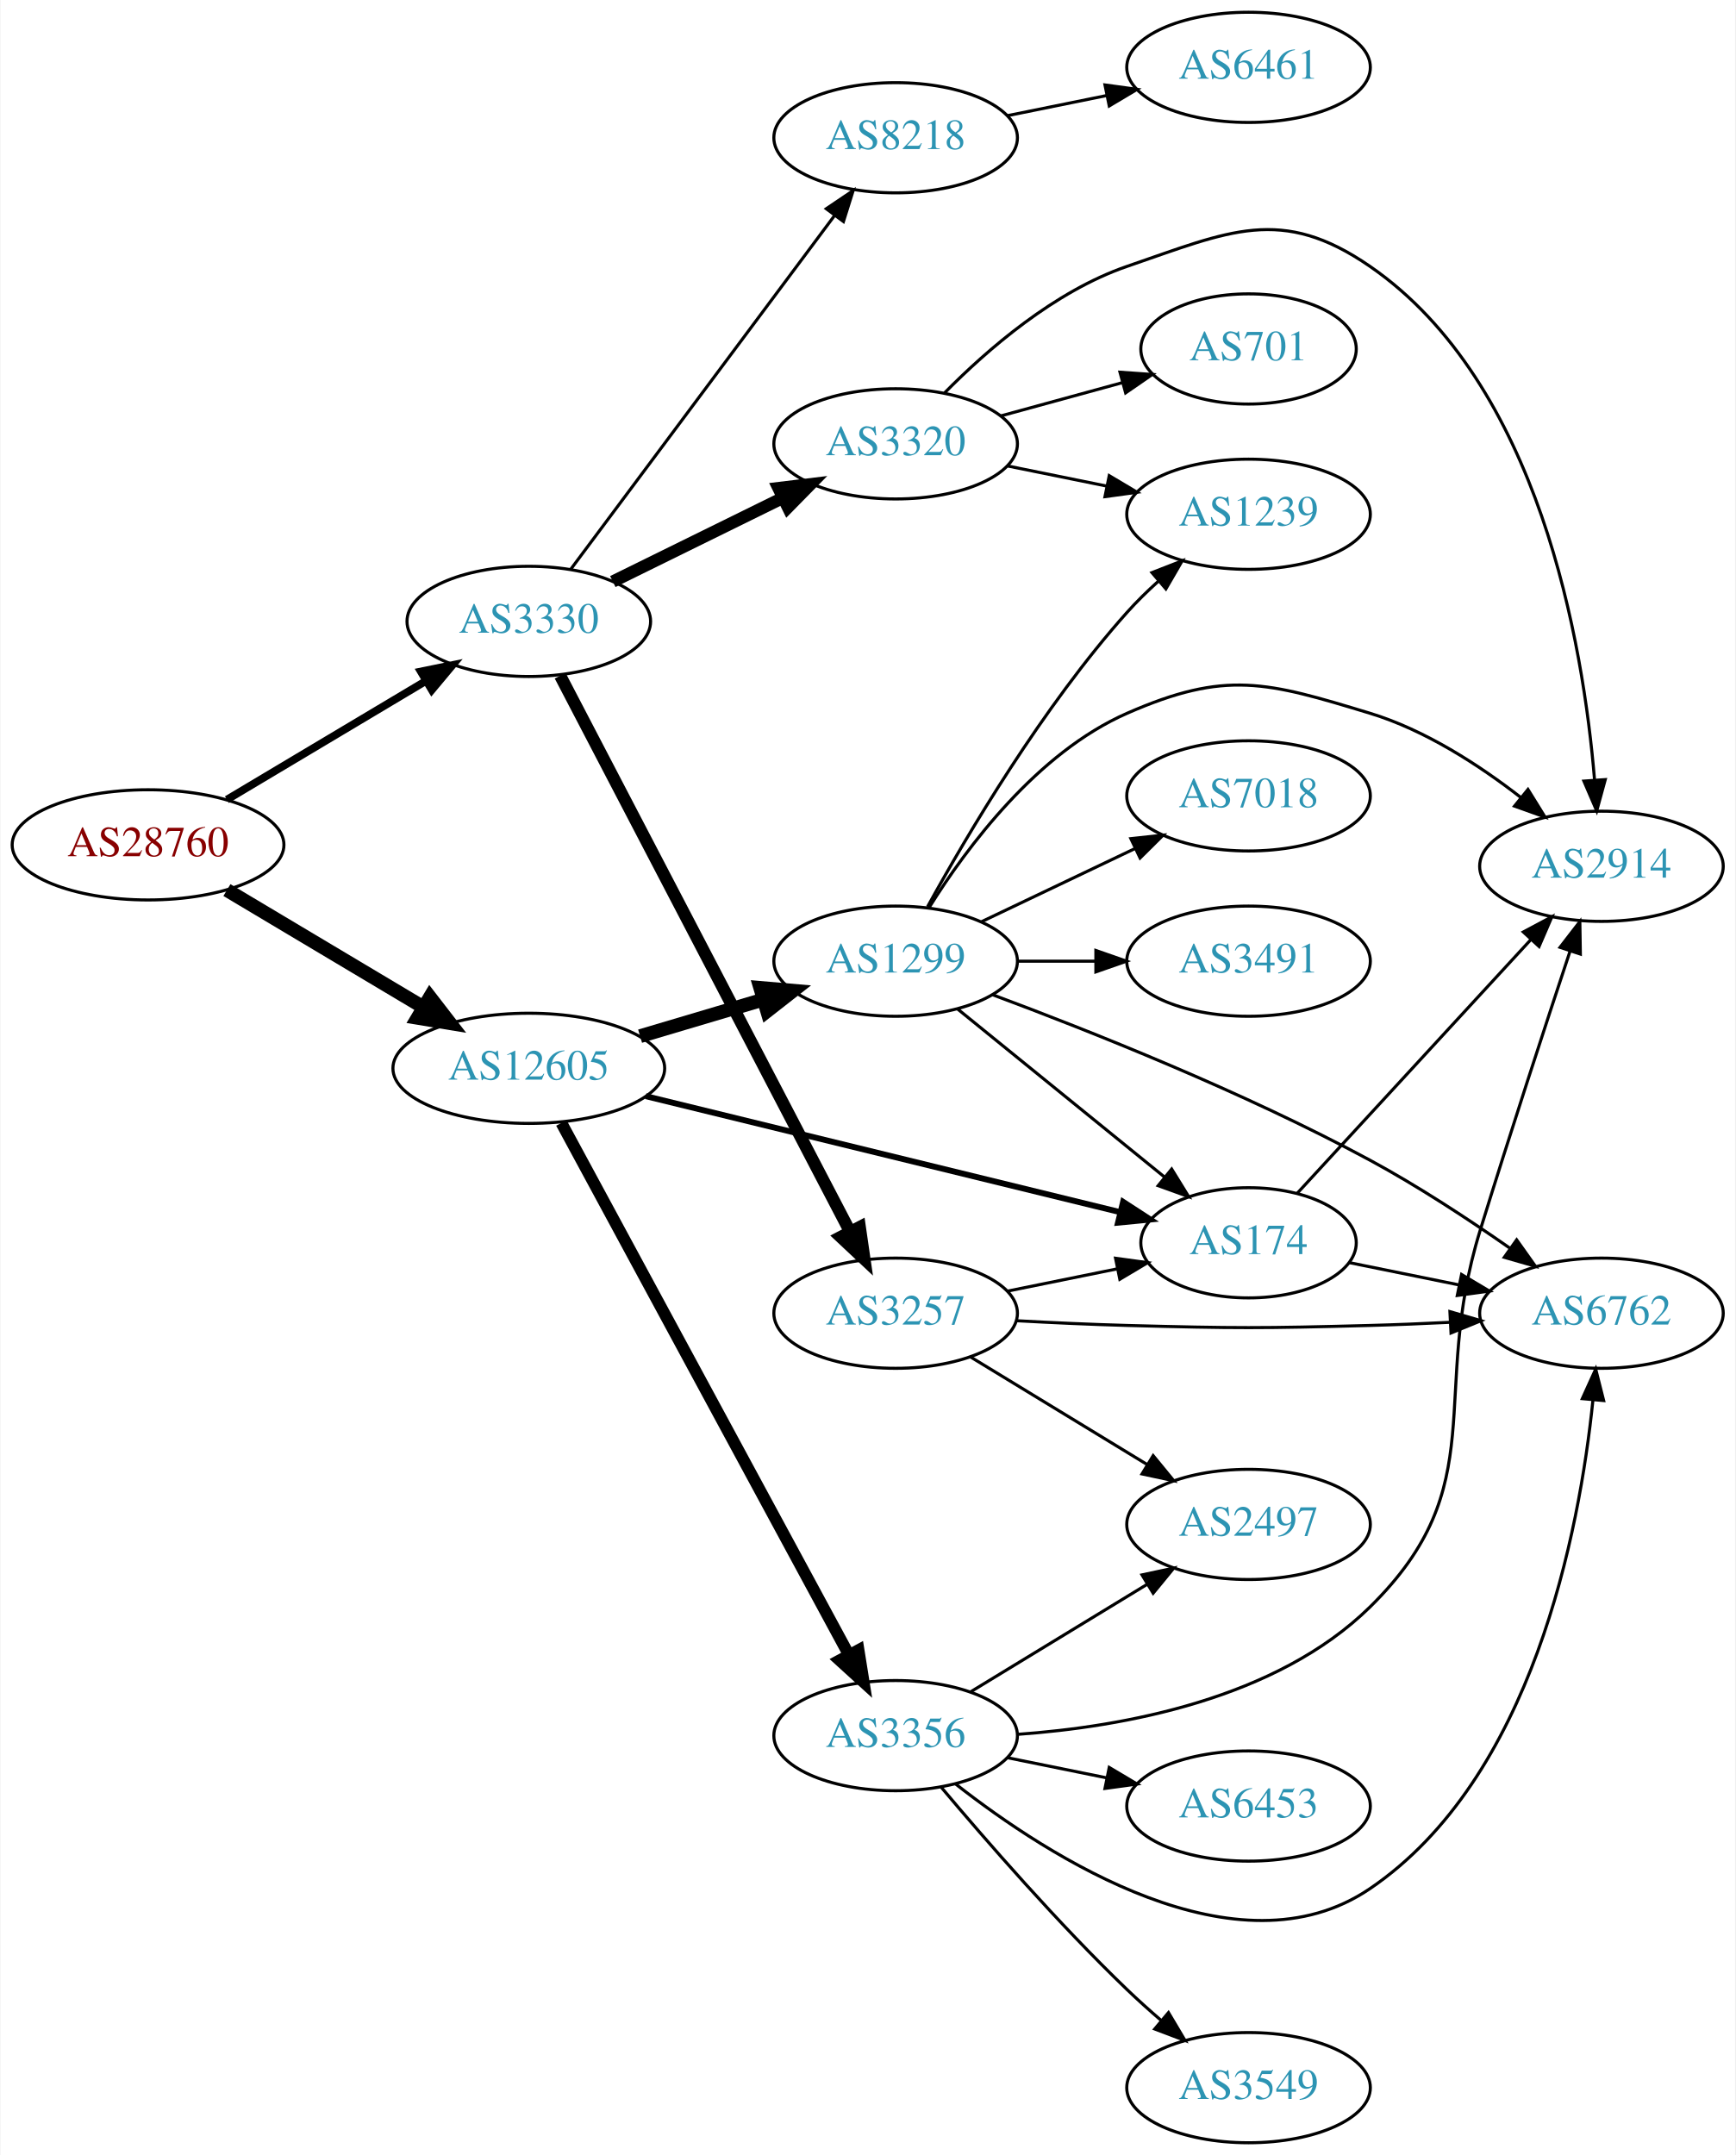
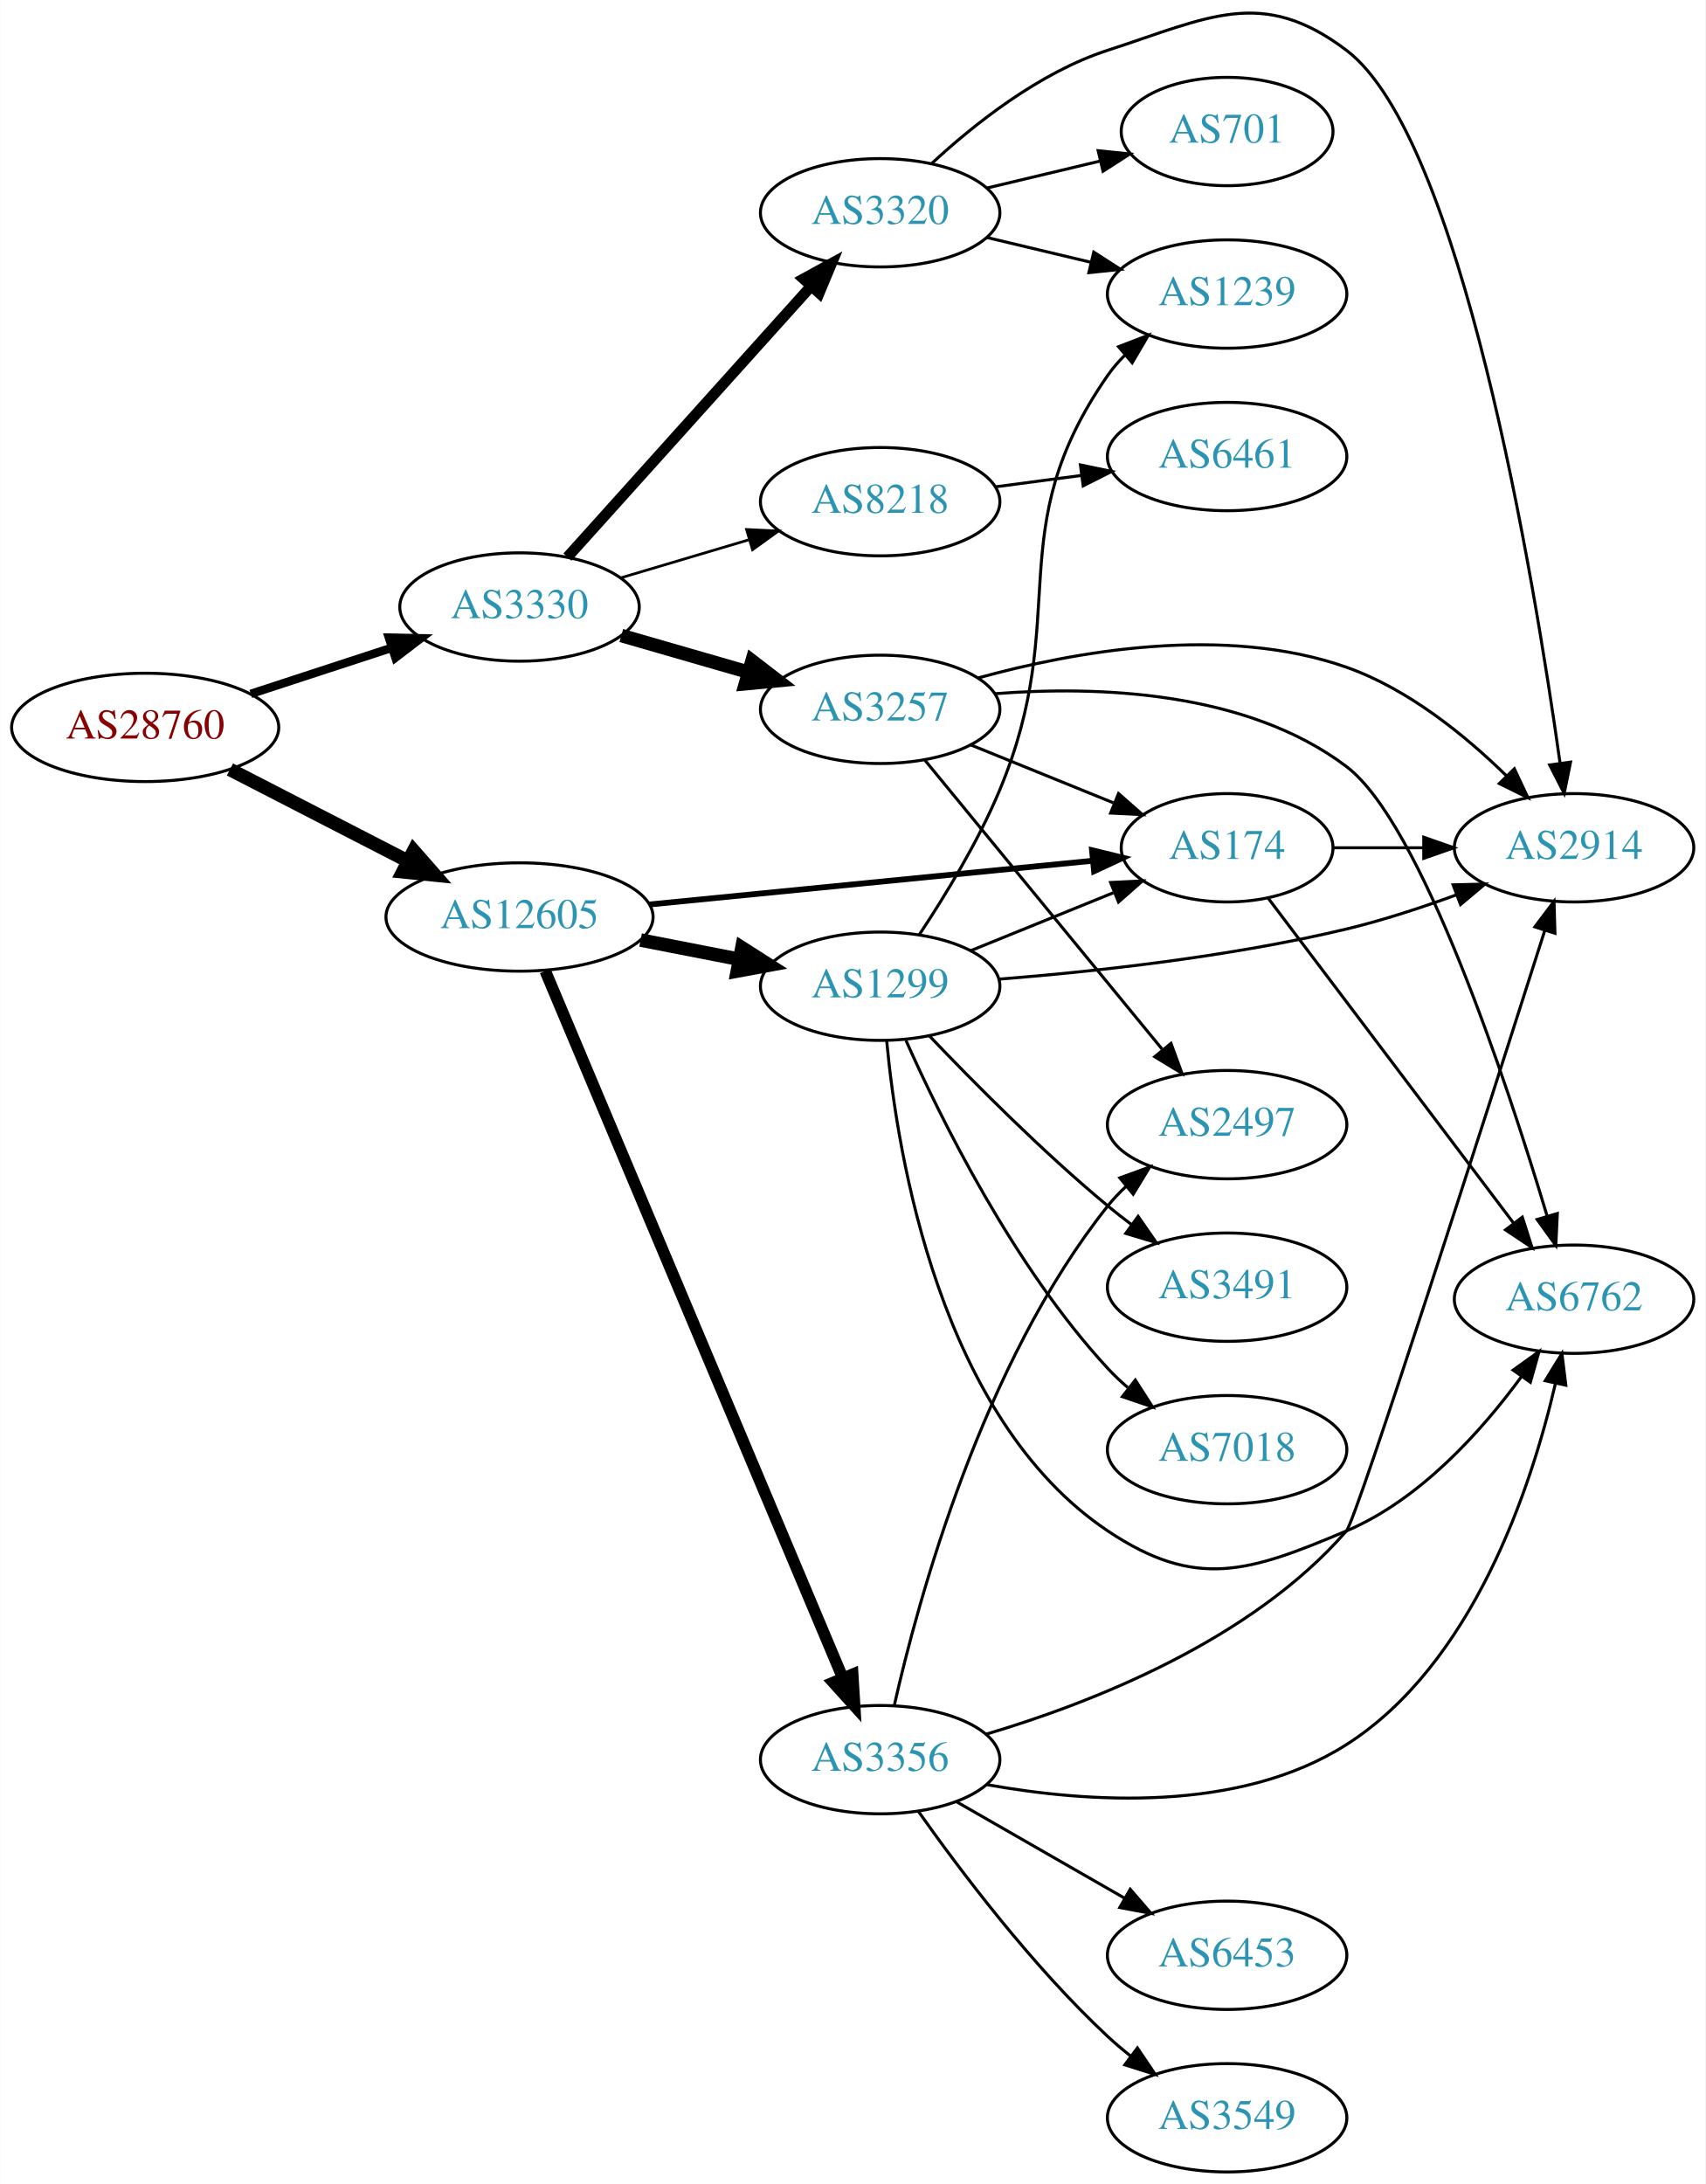
- <svg xmlns="http://www.w3.org/2000/svg" xmlns:xlink="http://www.w3.org/1999/xlink" width="567pt" height="704pt" viewBox="0.00 0.00 566.66 704.00">
-   <g id="graph0" class="graph" transform="scale(1 1) rotate(0) translate(4 700)">
-     <polygon fill="white" stroke="none" points="-4,4 -4,-700 562.663,-700 562.663,4 -4,4" />
+ <svg xmlns="http://www.w3.org/2000/svg" xmlns:xlink="http://www.w3.org/1999/xlink" width="567pt" height="726pt" viewBox="0.00 0.00 566.66 725.70">
+   <g id="graph0" class="graph" transform="scale(1 1) rotate(0) translate(4 721.7)">
+     <polygon fill="white" stroke="none" points="-4,4 -4,-721.7 562.663,-721.7 562.663,4 -4,4" />
    <g id="node1" class="node">
      <g id="a_node1">
        <a xlink:href="/asn/28760" xlink:title="AS28760 ~ Schaerdingerstr. 35 [AT]">
-           <ellipse fill="#ffffff" stroke="black" cx="44.196" cy="-424" rx="44.393" ry="18" />
-           <text text-anchor="middle" x="44.196" y="-420.3" font-family="Times,serif" font-size="14.00" fill="#880000">AS28760</text>
+           <ellipse fill="#ffffff" stroke="black" cx="44.196" cy="-480" rx="44.393" ry="18" />
+           <text text-anchor="middle" x="44.196" y="-476.3" font-family="Times,serif" font-size="14.00" fill="#880000">AS28760</text>
        </a>
      </g>
    </g>
    <g id="node2" class="node">
      <g id="a_node2">
        <a xlink:href="/asn/3330" xlink:title="AS3330 ~ Vienna, Austria [AT]">
-           <ellipse fill="#ffffff" stroke="black" cx="168.588" cy="-497" rx="39.794" ry="18" />
-           <text text-anchor="middle" x="168.588" y="-493.3" font-family="Times,serif" font-size="14.00" fill="#2c94b3">AS3330</text>
+           <ellipse fill="#ffffff" stroke="black" cx="168.588" cy="-520" rx="39.794" ry="18" />
+           <text text-anchor="middle" x="168.588" y="-516.3" font-family="Times,serif" font-size="14.00" fill="#2c94b3">AS3330</text>
        </a>
      </g>
    </g>
    <g id="edge1" class="edge">
-       <path fill="none" stroke="black" stroke-width="2.531" d="M69.964,-438.773C88.705,-449.95 114.611,-465.402 135.028,-477.58" />
-       <polygon fill="black" stroke="black" stroke-width="2.531" points="133.309,-480.63 143.69,-482.746 136.895,-474.618 133.309,-480.63" />
+       <path fill="none" stroke="black" stroke-width="2.812" d="M79.289,-491.142C93.795,-495.883 110.846,-501.456 126.077,-506.433" />
+       <polygon fill="black" stroke="black" stroke-width="2.812" points="125.186,-509.824 135.778,-509.604 127.36,-503.17 125.186,-509.824" />
    </g>
    <g id="node3" class="node">
      <g id="a_node3">
        <a xlink:href="/asn/12605" xlink:title="AS12605 ~ Linz, Austria [AT]">
-           <ellipse fill="#ffffff" stroke="black" cx="168.588" cy="-351" rx="44.393" ry="18" />
-           <text text-anchor="middle" x="168.588" y="-347.3" font-family="Times,serif" font-size="14.00" fill="#2c94b3">AS12605</text>
+           <ellipse fill="#ffffff" stroke="black" cx="168.588" cy="-417" rx="44.393" ry="18" />
+           <text text-anchor="middle" x="168.588" y="-413.3" font-family="Times,serif" font-size="14.00" fill="#2c94b3">AS12605</text>
        </a>
      </g>
    </g>
    <g id="edge2" class="edge">
-       <path fill="none" stroke="black" stroke-width="4.5" d="M69.964,-409.227C88.461,-398.195 113.94,-382.998 134.23,-370.896" />
-       <polygon fill="black" stroke="black" stroke-width="4.5" points="136.286,-374.255 142.857,-365.751 132.252,-367.492 136.286,-374.255" />
+       <path fill="none" stroke="black" stroke-width="4.5" d="M72.359,-466.018C89.789,-457.046 112.62,-445.294 131.558,-435.546" />
+       <polygon fill="black" stroke="black" stroke-width="4.5" points="133.412,-439.02 140.501,-430.943 129.808,-432.018 133.412,-439.02" />
    </g>
    <g id="node4" class="node">
      <g id="a_node4">
-         <a xlink:href="/asn/8218" xlink:title="AS8218 ~ legacy Neotelecoms [FR]">
-           <ellipse fill="#ffffff" stroke="black" cx="288.431" cy="-655" rx="39.794" ry="18" />
-           <text text-anchor="middle" x="288.431" y="-651.3" font-family="Times,serif" font-size="14.00" fill="#2c94b3">AS8218</text>
+         <a xlink:href="/asn/3257" xlink:title="AS3257 ~ GTT [DE]">
+           <ellipse fill="#ffffff" stroke="black" cx="288.431" cy="-486" rx="39.794" ry="18" />
+           <text text-anchor="middle" x="288.431" y="-482.3" font-family="Times,serif" font-size="14.00" fill="#2c94b3">AS3257</text>
        </a>
      </g>
    </g>
    <g id="edge3" class="edge">
-       <path fill="none" stroke="black" d="M182.199,-513.909C202.911,-541.679 244.247,-597.1 268.49,-629.605" />
-       <polygon fill="black" stroke="black" points="265.769,-631.81 274.553,-637.734 271.38,-627.625 265.769,-631.81" />
+       <path fill="none" stroke="black" stroke-width="4.5" d="M202.414,-510.529C215.457,-506.766 230.637,-502.386 244.532,-498.377" />
+       <polygon fill="black" stroke="black" stroke-width="4.5" points="245.856,-502.093 254.372,-495.538 243.673,-494.527 245.856,-502.093" />
    </g>
    <g id="node5" class="node">
      <g id="a_node5">
        <a xlink:href="/asn/3320" xlink:title="AS3320 ~ DTAG [DE]">
-           <ellipse fill="#ffffff" stroke="black" cx="288.431" cy="-555" rx="39.794" ry="18" />
-           <text text-anchor="middle" x="288.431" y="-551.3" font-family="Times,serif" font-size="14.00" fill="#2c94b3">AS3320</text>
+           <ellipse fill="#ffffff" stroke="black" cx="288.431" cy="-651" rx="39.794" ry="18" />
+           <text text-anchor="middle" x="288.431" y="-647.3" font-family="Times,serif" font-size="14.00" fill="#2c94b3">AS3320</text>
        </a>
      </g>
    </g>
    <g id="edge4" class="edge">
-       <path fill="none" stroke="black" stroke-width="4" d="M196.034,-510.016C212.446,-518.094 233.745,-528.577 251.653,-537.391" />
-       <polygon fill="black" stroke="black" stroke-width="4" points="250.147,-540.551 260.665,-541.826 253.239,-534.27 250.147,-540.551" />
+       <path fill="none" stroke="black" stroke-width="3.6" d="M184.513,-536.591C204.943,-559.303 241.769,-600.24 265.383,-626.491" />
+       <polygon fill="black" stroke="black" stroke-width="3.6" points="262.965,-629.036 272.255,-634.13 268.169,-624.354 262.965,-629.036" />
    </g>
    <g id="node6" class="node">
      <g id="a_node6">
-         <a xlink:href="/asn/3257" xlink:title="AS3257 ~ GTT [DE]">
-           <ellipse fill="#ffffff" stroke="black" cx="288.431" cy="-271" rx="39.794" ry="18" />
-           <text text-anchor="middle" x="288.431" y="-267.3" font-family="Times,serif" font-size="14.00" fill="#2c94b3">AS3257</text>
+         <a xlink:href="/asn/8218" xlink:title="AS8218 ~ legacy Neotelecoms [FR]">
+           <ellipse fill="#ffffff" stroke="black" cx="288.431" cy="-555" rx="39.794" ry="18" />
+           <text text-anchor="middle" x="288.431" y="-551.3" font-family="Times,serif" font-size="14.00" fill="#2c94b3">AS8218</text>
        </a>
      </g>
    </g>
    <g id="edge5" class="edge">
-       <path fill="none" stroke="black" stroke-width="4" d="M178.835,-479.266C199.444,-439.742 249.241,-344.24 273.577,-297.568" />
-       <polygon fill="black" stroke="black" stroke-width="4" points="276.707,-299.137 278.227,-288.651 270.5,-295.9 276.707,-299.137" />
+       <path fill="none" stroke="black" stroke-width="0.9" d="M202.101,-529.657C215.258,-533.564 230.63,-538.13 244.674,-542.301" />
+       <polygon fill="black" stroke="black" stroke-width="0.9" points="244.032,-545.761 254.615,-545.253 246.025,-539.051 244.032,-545.761" />
+     </g>
+     <g id="node7" class="node">
+       <g id="a_node7">
+         <a xlink:href="/asn/174" xlink:title="AS174 ~ Cogent Communications [US]">
+           <ellipse fill="#ffffff" stroke="black" cx="403.724" cy="-440" rx="35.194" ry="18" />
+           <text text-anchor="middle" x="403.724" y="-436.3" font-family="Times,serif" font-size="14.00" fill="#2c94b3">AS174</text>
+         </a>
+       </g>
+     </g>
+     <g id="edge16" class="edge">
+       <path fill="none" stroke="black" stroke-width="1.929" d="M211.807,-421.165C253.508,-425.279 316.995,-431.542 359.157,-435.702" />
+       <polygon fill="black" stroke="black" stroke-width="1.929" points="358.832,-439.187 369.127,-436.686 359.519,-432.221 358.832,-439.187" />
+     </g>
+     <g id="node14" class="node">
+       <g id="a_node14">
+         <a xlink:href="/asn/3356" xlink:title="AS3356 ~ Level 3 Parent, LLC [US]">
+           <ellipse fill="#ffffff" stroke="black" cx="288.431" cy="-137" rx="39.794" ry="18" />
+           <text text-anchor="middle" x="288.431" y="-133.3" font-family="Times,serif" font-size="14.00" fill="#2c94b3">AS3356</text>
+         </a>
+       </g>
+     </g>
+     <g id="edge14" class="edge">
+       <path fill="none" stroke="black" stroke-width="3.857" d="M177.139,-399.059C197.218,-351.35 252.028,-221.118 275.977,-164.215" />
+       <polygon fill="black" stroke="black" stroke-width="3.857" points="279.29,-165.366 279.943,-154.792 272.838,-162.651 279.29,-165.366" />
+     </g>
+     <g id="node15" class="node">
+       <g id="a_node15">
+         <a xlink:href="/asn/1299" xlink:title="AS1299 ~ Telia Carrier [EU]">
+           <ellipse fill="#ffffff" stroke="black" cx="288.431" cy="-394" rx="39.794" ry="18" />
+           <text text-anchor="middle" x="288.431" y="-390.3" font-family="Times,serif" font-size="14.00" fill="#2c94b3">AS1299</text>
+         </a>
+       </g>
+     </g>
+     <g id="edge15" class="edge">
+       <path fill="none" stroke="black" stroke-width="4.5" d="M208.828,-409.341C219.28,-407.301 230.666,-405.079 241.444,-402.975" />
+       <polygon fill="black" stroke="black" stroke-width="4.5" points="242.481,-406.785 251.542,-401.005 240.972,-399.056 242.481,-406.785" />
+     </g>
+     <g id="edge6" class="edge">
+       <path fill="none" stroke="black" d="M318.607,-474.154C333.02,-468.302 350.564,-461.178 365.893,-454.954" />
+       <polygon fill="black" stroke="black" points="367.643,-458.021 375.592,-451.016 365.01,-451.535 367.643,-458.021" />
+     </g>
+     <g id="node8" class="node">
+       <g id="a_node8">
+         <a xlink:href="/asn/2497" xlink:title="AS2497 ~ Internet Initiative Japan Inc. [JP]">
+           <ellipse fill="#ffffff" stroke="black" cx="403.724" cy="-348" rx="39.794" ry="18" />
+           <text text-anchor="middle" x="403.724" y="-344.3" font-family="Times,serif" font-size="14.00" fill="#2c94b3">AS2497</text>
+         </a>
+       </g>
+     </g>
+     <g id="edge7" class="edge">
+       <path fill="none" stroke="black" d="M303.323,-469.078C323.028,-445.076 359.236,-400.971 382.088,-373.136" />
+       <polygon fill="black" stroke="black" points="385.078,-375.01 388.718,-365.06 379.668,-370.568 385.078,-375.01" />
+     </g>
+     <g id="node9" class="node">
+       <g id="a_node9">
+         <a xlink:href="/asn/2914" xlink:title="AS2914 ~ NTT America, Inc. [US]">
+           <ellipse fill="#ffffff" stroke="black" cx="519.017" cy="-440" rx="39.794" ry="18" />
+           <text text-anchor="middle" x="519.017" y="-436.3" font-family="Times,serif" font-size="14.00" fill="#2c94b3">AS2914</text>
+         </a>
+       </g>
+     </g>
+     <g id="edge8" class="edge">
+       <path fill="none" stroke="black" d="M321.052,-496.445C352.862,-505.226 402.87,-514.259 443.37,-500 463.881,-492.779 482.917,-477.277 496.632,-463.839" />
+       <polygon fill="black" stroke="black" points="499.177,-466.243 503.679,-456.652 494.179,-461.342 499.177,-466.243" />
+     </g>
+     <g id="node10" class="node">
+       <g id="a_node10">
+         <a xlink:href="/asn/6762" xlink:title="AS6762 ~ TELECOM ITALIA SPARKLE S.p.A. [IT]">
+           <ellipse fill="#ffffff" stroke="black" cx="519.017" cy="-290" rx="39.794" ry="18" />
+           <text text-anchor="middle" x="519.017" y="-286.3" font-family="Times,serif" font-size="14.00" fill="#2c94b3">AS6762</text>
+         </a>
+       </g>
+     </g>
+     <g id="edge9" class="edge">
+       <path fill="none" stroke="black" d="M326.533,-491.189C360.345,-493.835 409.966,-492.25 443.37,-467 468.238,-448.203 496.591,-362.476 510.08,-317.59" />
+       <polygon fill="black" stroke="black" points="513.467,-318.478 512.952,-307.896 506.755,-316.489 513.467,-318.478" />
+     </g>
+     <g id="edge10" class="edge">
+       <path fill="none" stroke="black" d="M305.486,-667.306C319.547,-680.34 341.252,-697.609 364.077,-705 397.605,-715.856 415.275,-726.275 443.37,-705 481.474,-676.147 505.6,-530.644 514.333,-468.359" />
+       <polygon fill="black" stroke="black" points="517.851,-468.466 515.739,-458.084 510.915,-467.517 517.851,-468.466" />
+     </g>
+     <g id="node11" class="node">
+       <g id="a_node11">
+         <a xlink:href="/asn/1239" xlink:title="AS1239 ~ Sprint [US]">
+           <ellipse fill="#ffffff" stroke="black" cx="403.724" cy="-624" rx="39.794" ry="18" />
+           <text text-anchor="middle" x="403.724" y="-620.3" font-family="Times,serif" font-size="14.00" fill="#2c94b3">AS1239</text>
+         </a>
+       </g>
+     </g>
+     <g id="edge11" class="edge">
+       <path fill="none" stroke="black" d="M324.038,-642.752C334.909,-640.162 347.064,-637.265 358.506,-634.538" />
+       <polygon fill="black" stroke="black" points="359.412,-637.92 368.328,-632.197 357.789,-631.111 359.412,-637.92" />
+     </g>
+     <g id="node12" class="node">
+       <g id="a_node12">
+         <a xlink:href="/asn/701" xlink:title="AS701 ~ UUNET [US]">
+           <ellipse fill="#ffffff" stroke="black" cx="403.724" cy="-678" rx="35.194" ry="18" />
+           <text text-anchor="middle" x="403.724" y="-674.3" font-family="Times,serif" font-size="14.00" fill="#2c94b3">AS701</text>
+         </a>
+       </g>
+     </g>
+     <g id="edge12" class="edge">
+       <path fill="none" stroke="black" d="M324.038,-659.248C335.833,-662.058 349.137,-665.229 361.405,-668.153" />
+       <polygon fill="black" stroke="black" points="360.871,-671.624 371.41,-670.537 362.494,-664.814 360.871,-671.624" />
    </g>
    <g id="node13" class="node">
      <g id="a_node13">
-         <a xlink:href="/asn/174" xlink:title="AS174 ~ Cogent Communications [US]">
-           <ellipse fill="#ffffff" stroke="black" cx="403.724" cy="-294" rx="35.194" ry="18" />
-           <text text-anchor="middle" x="403.724" y="-290.3" font-family="Times,serif" font-size="14.00" fill="#2c94b3">AS174</text>
+         <a xlink:href="/asn/6461" xlink:title="AS6461 ~ Zayo Bandwidth [US]">
+           <ellipse fill="#ffffff" stroke="black" cx="403.724" cy="-570" rx="39.794" ry="18" />
+           <text text-anchor="middle" x="403.724" y="-566.3" font-family="Times,serif" font-size="14.00" fill="#2c94b3">AS6461</text>
        </a>
      </g>
    </g>
    <g id="edge13" class="edge">
-       <path fill="none" stroke="black" stroke-width="1.929" d="M206.787,-341.905C249.126,-331.554 318.07,-314.697 361.872,-303.988" />
-       <polygon fill="black" stroke="black" stroke-width="1.929" points="362.743,-307.378 371.625,-301.603 361.08,-300.579 362.743,-307.378" />
-     </g>
-     <g id="node14" class="node">
-       <g id="a_node14">
-         <a xlink:href="/asn/1299" xlink:title="AS1299 ~ Telia Carrier [EU]">
-           <ellipse fill="#ffffff" stroke="black" cx="288.431" cy="-386" rx="39.794" ry="18" />
-           <text text-anchor="middle" x="288.431" y="-382.3" font-family="Times,serif" font-size="14.00" fill="#2c94b3">AS1299</text>
-         </a>
-       </g>
-     </g>
-     <g id="edge14" class="edge">
-       <path fill="none" stroke="black" stroke-width="4.5" d="M204.945,-361.501C217.587,-365.256 231.961,-369.525 245.129,-373.436" />
-       <polygon fill="black" stroke="black" stroke-width="4.5" points="244.208,-377.27 254.915,-376.343 246.45,-369.721 244.208,-377.27" />
-     </g>
-     <g id="node15" class="node">
-       <g id="a_node15">
-         <a xlink:href="/asn/3356" xlink:title="AS3356 ~ Level 3 Parent, LLC [US]">
-           <ellipse fill="#ffffff" stroke="black" cx="288.431" cy="-133" rx="39.794" ry="18" />
-           <text text-anchor="middle" x="288.431" y="-129.3" font-family="Times,serif" font-size="14.00" fill="#2c94b3">AS3356</text>
-         </a>
-       </g>
-     </g>
-     <g id="edge15" class="edge">
-       <path fill="none" stroke="black" stroke-width="3.857" d="M179.232,-333.16C199.965,-294.806 248.868,-204.338 273.186,-159.351" />
-       <polygon fill="black" stroke="black" stroke-width="3.857" points="276.307,-160.938 277.983,-150.477 270.149,-157.61 276.307,-160.938" />
-     </g>
-     <g id="node7" class="node">
-       <g id="a_node7">
-         <a xlink:href="/asn/6461" xlink:title="AS6461 ~ Zayo Bandwidth [US]">
-           <ellipse fill="#ffffff" stroke="black" cx="403.724" cy="-678" rx="39.794" ry="18" />
-           <text text-anchor="middle" x="403.724" y="-674.3" font-family="Times,serif" font-size="14.00" fill="#2c94b3">AS6461</text>
-         </a>
-       </g>
-     </g>
-     <g id="edge6" class="edge">
-       <path fill="none" stroke="black" d="M324.967,-662.214C335.195,-664.291 346.496,-666.585 357.238,-668.766" />
-       <polygon fill="black" stroke="black" points="356.818,-672.252 367.314,-670.811 358.21,-665.392 356.818,-672.252" />
-     </g>
-     <g id="node8" class="node">
-       <g id="a_node8">
-         <a xlink:href="/asn/701" xlink:title="AS701 ~ UUNET [US]">
-           <ellipse fill="#ffffff" stroke="black" cx="403.724" cy="-586" rx="35.194" ry="18" />
-           <text text-anchor="middle" x="403.724" y="-582.3" font-family="Times,serif" font-size="14.00" fill="#2c94b3">AS701</text>
-         </a>
-       </g>
-     </g>
-     <g id="edge7" class="edge">
-       <path fill="none" stroke="black" d="M322.81,-564.133C335.293,-567.549 349.6,-571.464 362.628,-575.029" />
-       <polygon fill="black" stroke="black" points="361.72,-578.409 372.289,-577.672 363.567,-571.657 361.72,-578.409" />
-     </g>
-     <g id="node9" class="node">
-       <g id="a_node9">
-         <a xlink:href="/asn/1239" xlink:title="AS1239 ~ Sprint [US]">
-           <ellipse fill="#ffffff" stroke="black" cx="403.724" cy="-532" rx="39.794" ry="18" />
-           <text text-anchor="middle" x="403.724" y="-528.3" font-family="Times,serif" font-size="14.00" fill="#2c94b3">AS1239</text>
-         </a>
-       </g>
-     </g>
-     <g id="edge8" class="edge">
-       <path fill="none" stroke="black" d="M324.967,-547.786C335.195,-545.709 346.496,-543.415 357.238,-541.234" />
-       <polygon fill="black" stroke="black" points="358.21,-544.608 367.314,-539.189 356.818,-537.748 358.21,-544.608" />
-     </g>
-     <g id="node10" class="node">
-       <g id="a_node10">
-         <a xlink:href="/asn/2914" xlink:title="AS2914 ~ NTT America, Inc. [US]">
-           <ellipse fill="#ffffff" stroke="black" cx="519.017" cy="-417" rx="39.794" ry="18" />
-           <text text-anchor="middle" x="519.017" y="-413.3" font-family="Times,serif" font-size="14.00" fill="#2c94b3">AS2914</text>
-         </a>
-       </g>
-     </g>
-     <g id="edge9" class="edge">
-       <path fill="none" stroke="black" d="M304.423,-571.657C318.301,-585.73 340.325,-604.857 364.077,-613 397.414,-624.429 414.353,-632.999 443.37,-613 498.765,-574.821 513.082,-489.654 516.761,-445.214" />
-       <polygon fill="black" stroke="black" points="520.262,-445.321 517.471,-435.101 513.279,-444.831 520.262,-445.321" />
-     </g>
-     <g id="node11" class="node">
-       <g id="a_node11">
-         <a xlink:href="/asn/6762" xlink:title="AS6762 ~ TELECOM ITALIA SPARKLE S.p.A. [IT]">
-           <ellipse fill="#ffffff" stroke="black" cx="519.017" cy="-271" rx="39.794" ry="18" />
-           <text text-anchor="middle" x="519.017" y="-267.3" font-family="Times,serif" font-size="14.00" fill="#2c94b3">AS6762</text>
-         </a>
-       </g>
-     </g>
-     <g id="edge10" class="edge">
-       <path fill="none" stroke="black" d="M327.773,-268.551C339.427,-267.913 352.271,-267.316 364.077,-267 399.306,-266.057 408.142,-266.057 443.37,-267 451.856,-267.227 460.878,-267.599 469.609,-268.028" />
-       <polygon fill="black" stroke="black" points="469.506,-271.527 479.674,-268.551 469.869,-264.536 469.506,-271.527" />
-     </g>
-     <g id="node12" class="node">
-       <g id="a_node12">
-         <a xlink:href="/asn/2497" xlink:title="AS2497 ~ Internet Initiative Japan Inc. [JP]">
-           <ellipse fill="#ffffff" stroke="black" cx="403.724" cy="-202" rx="39.794" ry="18" />
-           <text text-anchor="middle" x="403.724" y="-198.3" font-family="Times,serif" font-size="14.00" fill="#2c94b3">AS2497</text>
-         </a>
-       </g>
-     </g>
-     <g id="edge11" class="edge">
-       <path fill="none" stroke="black" d="M312.905,-256.703C329.615,-246.526 352.27,-232.728 370.647,-221.536" />
-       <polygon fill="black" stroke="black" points="372.559,-224.469 379.279,-216.279 368.918,-218.491 372.559,-224.469" />
-     </g>
-     <g id="edge12" class="edge">
-       <path fill="none" stroke="black" d="M324.967,-278.214C336.31,-280.517 348.971,-283.087 360.727,-285.474" />
-       <polygon fill="black" stroke="black" points="360.274,-288.953 370.771,-287.513 361.667,-282.093 360.274,-288.953" />
+       <path fill="none" stroke="black" d="M326.841,-559.953C335.929,-561.156 345.766,-562.459 355.251,-563.715" />
+       <polygon fill="black" stroke="black" points="354.98,-567.209 365.353,-565.052 355.899,-560.27 354.98,-567.209" />
    </g>
    <g id="edge28" class="edge">
-       <path fill="none" stroke="black" d="M419.535,-310.08C439.019,-331.233 473.422,-368.584 495.97,-393.064" />
-       <polygon fill="black" stroke="black" points="493.491,-395.539 502.84,-400.523 498.64,-390.797 493.491,-395.539" />
-     </g>
-     <g id="edge27" class="edge">
-       <path fill="none" stroke="black" d="M436.584,-287.532C447.73,-285.269 460.472,-282.682 472.514,-280.238" />
-       <polygon fill="black" stroke="black" points="473.311,-283.647 482.414,-278.228 471.918,-276.787 473.311,-283.647" />
-     </g>
-     <g id="edge21" class="edge">
-       <path fill="none" stroke="black" d="M298.834,-403.747C311.734,-427.196 336.485,-469.135 364.077,-500 367.165,-503.454 370.638,-506.854 374.203,-510.074" />
-       <polygon fill="black" stroke="black" points="372.167,-512.938 382.04,-516.784 376.72,-507.621 372.167,-512.938" />
-     </g>
-     <g id="edge23" class="edge">
-       <path fill="none" stroke="black" d="M299.397,-403.562C311.7,-423.249 334.653,-454.103 364.077,-467 396.354,-481.148 409.652,-477.249 443.37,-467 461.414,-461.515 479.065,-450.058 492.668,-439.494" />
-       <polygon fill="black" stroke="black" points="495.009,-442.103 500.583,-433.093 490.607,-436.66 495.009,-442.103" />
-     </g>
-     <g id="edge26" class="edge">
-       <path fill="none" stroke="black" d="M320.019,-375.063C351.665,-363.296 402.139,-343.25 443.37,-321 459.022,-312.554 475.54,-301.712 489.047,-292.285" />
-       <polygon fill="black" stroke="black" points="491.312,-294.969 497.449,-286.333 487.266,-289.257 491.312,-294.969" />
-     </g>
-     <g id="edge25" class="edge">
-       <path fill="none" stroke="black" d="M308.649,-370.393C327.264,-355.277 355.639,-332.235 376.359,-315.41" />
-       <polygon fill="black" stroke="black" points="378.608,-318.092 384.164,-309.071 374.195,-312.658 378.608,-318.092" />
-     </g>
-     <g id="node18" class="node">
-       <g id="a_node18">
-         <a xlink:href="/asn/3491" xlink:title="AS3491 ~ PCCW Global, Inc. [US]">
-           <ellipse fill="#ffffff" stroke="black" cx="403.724" cy="-386" rx="39.794" ry="18" />
-           <text text-anchor="middle" x="403.724" y="-382.3" font-family="Times,serif" font-size="14.00" fill="#2c94b3">AS3491</text>
-         </a>
-       </g>
-     </g>
-     <g id="edge22" class="edge">
-       <path fill="none" stroke="black" d="M328.103,-386C336.306,-386 345.07,-386 353.602,-386" />
-       <polygon fill="black" stroke="black" points="353.841,-389.5 363.841,-386 353.841,-382.5 353.841,-389.5" />
-     </g>
-     <g id="node19" class="node">
-       <g id="a_node19">
-         <a xlink:href="/asn/7018" xlink:title="AS7018 ~ AT&amp;T Services, Inc. [US]">
-           <ellipse fill="#ffffff" stroke="black" cx="403.724" cy="-440" rx="39.794" ry="18" />
-           <text text-anchor="middle" x="403.724" y="-436.3" font-family="Times,serif" font-size="14.00" fill="#2c94b3">AS7018</text>
-         </a>
-       </g>
-     </g>
-     <g id="edge24" class="edge">
-       <path fill="none" stroke="black" d="M316.567,-398.934C331.561,-406.081 350.382,-415.052 366.605,-422.785" />
-       <polygon fill="black" stroke="black" points="365.276,-426.028 375.809,-427.171 368.288,-419.709 365.276,-426.028" />
+       <path fill="none" stroke="black" d="M439.023,-440C448.4,-440 458.75,-440 468.785,-440" />
+       <polygon fill="black" stroke="black" points="469.074,-443.5 479.074,-440 469.074,-436.5 469.074,-443.5" />
+     </g>
+     <g id="edge29" class="edge">
+       <path fill="none" stroke="black" d="M417.281,-423.374C437.081,-397.158 475.69,-346.04 498.935,-315.265" />
+       <polygon fill="black" stroke="black" points="501.821,-317.25 505.055,-307.161 496.235,-313.031 501.821,-317.25" />
    </g>
    <g id="edge19" class="edge">
-       <path fill="none" stroke="black" d="M328.1,-133.407C362.76,-135.867 412.73,-144.918 443.37,-175 484.015,-214.905 462.572,-243.573 479.37,-298 489.068,-329.419 500.809,-365.289 508.787,-389.361" />
-       <polygon fill="black" stroke="black" points="505.484,-390.521 511.959,-398.908 512.127,-388.314 505.484,-390.521" />
+       <path fill="none" stroke="black" d="M293.108,-154.949C301.012,-190.006 322.38,-268.713 364.077,-321 365.895,-323.28 367.956,-325.448 370.156,-327.491" />
+       <polygon fill="black" stroke="black" points="368.072,-330.309 378.025,-333.939 372.508,-324.894 368.072,-330.309" />
+     </g>
+     <g id="edge17" class="edge">
+       <path fill="none" stroke="black" d="M323.651,-145.468C358.479,-155.79 411.716,-176.539 443.37,-213 446.762,-216.906 490.209,-352.61 509.215,-412.298" />
+       <polygon fill="black" stroke="black" points="505.993,-413.715 512.36,-422.183 512.663,-411.592 505.993,-413.715" />
    </g>
    <g id="edge20" class="edge">
-       <path fill="none" stroke="black" d="M307.966,-117.244C338.458,-93.34 400.128,-53.643 443.37,-83 496.538,-119.095 511.837,-199.648 516.239,-242.657" />
-       <polygon fill="black" stroke="black" points="512.763,-243.084 517.14,-252.733 519.735,-242.461 512.763,-243.084" />
-     </g>
-     <g id="edge17" class="edge">
-       <path fill="none" stroke="black" d="M312.905,-147.297C329.615,-157.474 352.27,-171.272 370.647,-182.464" />
-       <polygon fill="black" stroke="black" points="368.918,-185.509 379.279,-187.721 372.559,-179.531 368.918,-185.509" />
+       <path fill="none" stroke="black" d="M323.864,-128.701C357.147,-122.715 407.644,-119.198 443.37,-142 485.359,-168.799 504.693,-227.02 512.812,-261.919" />
+       <polygon fill="black" stroke="black" points="509.445,-262.909 514.984,-271.941 516.287,-261.426 509.445,-262.909" />
    </g>
    <g id="node16" class="node">
      <g id="a_node16">
        <a xlink:href="/asn/3549" xlink:title="AS3549 ~ Level 3 Parent, LLC [US]">
          <ellipse fill="#ffffff" stroke="black" cx="403.724" cy="-18" rx="39.794" ry="18" />
          <text text-anchor="middle" x="403.724" y="-14.3" font-family="Times,serif" font-size="14.00" fill="#2c94b3">AS3549</text>
        </a>
      </g>
    </g>
-     <g id="edge16" class="edge">
-       <path fill="none" stroke="black" d="M303.341,-116.12C317.847,-98.865 341.568,-71.608 364.077,-50 367.585,-46.633 371.4,-43.213 375.221,-39.924" />
-       <polygon fill="black" stroke="black" points="377.569,-42.522 382.979,-33.413 373.069,-37.161 377.569,-42.522" />
+     <g id="edge18" class="edge">
+       <path fill="none" stroke="black" d="M301.107,-119.858C314.828,-100.422 338.932,-68.401 364.077,-45 366.474,-42.77 369.065,-40.577 371.732,-38.465" />
+       <polygon fill="black" stroke="black" points="373.919,-41.2 379.837,-32.413 369.73,-35.591 373.919,-41.2" />
    </g>
    <g id="node17" class="node">
      <g id="a_node17">
        <a xlink:href="/asn/6453" xlink:title="AS6453 ~ TATA COMMUNICATIONS (AMERICA) INC [US]">
-           <ellipse fill="#ffffff" stroke="black" cx="403.724" cy="-110" rx="39.794" ry="18" />
-           <text text-anchor="middle" x="403.724" y="-106.3" font-family="Times,serif" font-size="14.00" fill="#2c94b3">AS6453</text>
-         </a>
-       </g>
-     </g>
-     <g id="edge18" class="edge">
-       <path fill="none" stroke="black" d="M324.967,-125.786C335.195,-123.709 346.496,-121.415 357.238,-119.234" />
-       <polygon fill="black" stroke="black" points="358.21,-122.608 367.314,-117.189 356.818,-115.748 358.21,-122.608" />
+           <ellipse fill="#ffffff" stroke="black" cx="403.724" cy="-72" rx="39.794" ry="18" />
+           <text text-anchor="middle" x="403.724" y="-68.3" font-family="Times,serif" font-size="14.00" fill="#2c94b3">AS6453</text>
+         </a>
+       </g>
+     </g>
+     <g id="edge21" class="edge">
+       <path fill="none" stroke="black" d="M313.735,-123.056C330.013,-113.717 351.649,-101.303 369.511,-91.055" />
+       <polygon fill="black" stroke="black" points="371.528,-93.933 378.46,-85.921 368.044,-87.862 371.528,-93.933" />
+     </g>
+     <g id="edge24" class="edge">
+       <path fill="none" stroke="black" d="M318.607,-405.846C333.02,-411.698 350.564,-418.822 365.893,-425.046" />
+       <polygon fill="black" stroke="black" points="365.01,-428.465 375.592,-428.984 367.643,-421.979 365.01,-428.465" />
+     </g>
+     <g id="edge26" class="edge">
+       <path fill="none" stroke="black" d="M327.813,-396.338C359.216,-398.822 404.611,-403.723 443.37,-413 455.516,-415.907 468.418,-420.14 480.017,-424.395" />
+       <polygon fill="black" stroke="black" points="478.818,-427.683 489.409,-427.946 481.293,-421.136 478.818,-427.683" />
+     </g>
+     <g id="edge23" class="edge">
+       <path fill="none" stroke="black" d="M290.603,-375.814C294.151,-337.794 308.288,-250.34 364.077,-213 393.364,-193.398 410.917,-199.262 443.37,-213 467.829,-223.354 488.209,-246.08 501.46,-264.173" />
+       <polygon fill="black" stroke="black" points="498.77,-266.433 507.379,-272.608 504.5,-262.412 498.77,-266.433" />
+     </g>
+     <g id="edge25" class="edge">
+       <path fill="none" stroke="black" d="M301.5,-411.226C309.941,-423.936 320.94,-441.92 328.077,-459 352.515,-517.486 327.865,-544.976 364.077,-597 365.743,-599.393 367.694,-601.643 369.817,-603.743" />
+       <polygon fill="black" stroke="black" points="367.654,-606.498 377.544,-610.298 372.182,-601.16 367.654,-606.498" />
+     </g>
+     <g id="node18" class="node">
+       <g id="a_node18">
+         <a xlink:href="/asn/3491" xlink:title="AS3491 ~ PCCW Global, Inc. [US]">
+           <ellipse fill="#ffffff" stroke="black" cx="403.724" cy="-294" rx="39.794" ry="18" />
+           <text text-anchor="middle" x="403.724" y="-290.3" font-family="Times,serif" font-size="14.00" fill="#2c94b3">AS3491</text>
+         </a>
+       </g>
+     </g>
+     <g id="edge22" class="edge">
+       <path fill="none" stroke="black" d="M304.736,-377.545C319.349,-362.204 342.305,-339.044 364.077,-321 366.598,-318.911 369.275,-316.816 371.997,-314.767" />
+       <polygon fill="black" stroke="black" points="374.157,-317.523 380.189,-308.813 370.042,-311.861 374.157,-317.523" />
+     </g>
+     <g id="node19" class="node">
+       <g id="a_node19">
+         <a xlink:href="/asn/7018" xlink:title="AS7018 ~ AT&amp;T Services, Inc. [US]">
+           <ellipse fill="#ffffff" stroke="black" cx="403.724" cy="-240" rx="39.794" ry="18" />
+           <text text-anchor="middle" x="403.724" y="-236.3" font-family="Times,serif" font-size="14.00" fill="#2c94b3">AS7018</text>
+         </a>
+       </g>
+     </g>
+     <g id="edge27" class="edge">
+       <path fill="none" stroke="black" d="M296.999,-376.004C308.618,-349.857 332.827,-300.803 364.077,-267 366.109,-264.803 368.348,-262.682 370.695,-260.661" />
+       <polygon fill="black" stroke="black" points="373.222,-263.128 378.94,-254.209 368.908,-257.616 373.222,-263.128" />
    </g>
  </g>
</svg>
